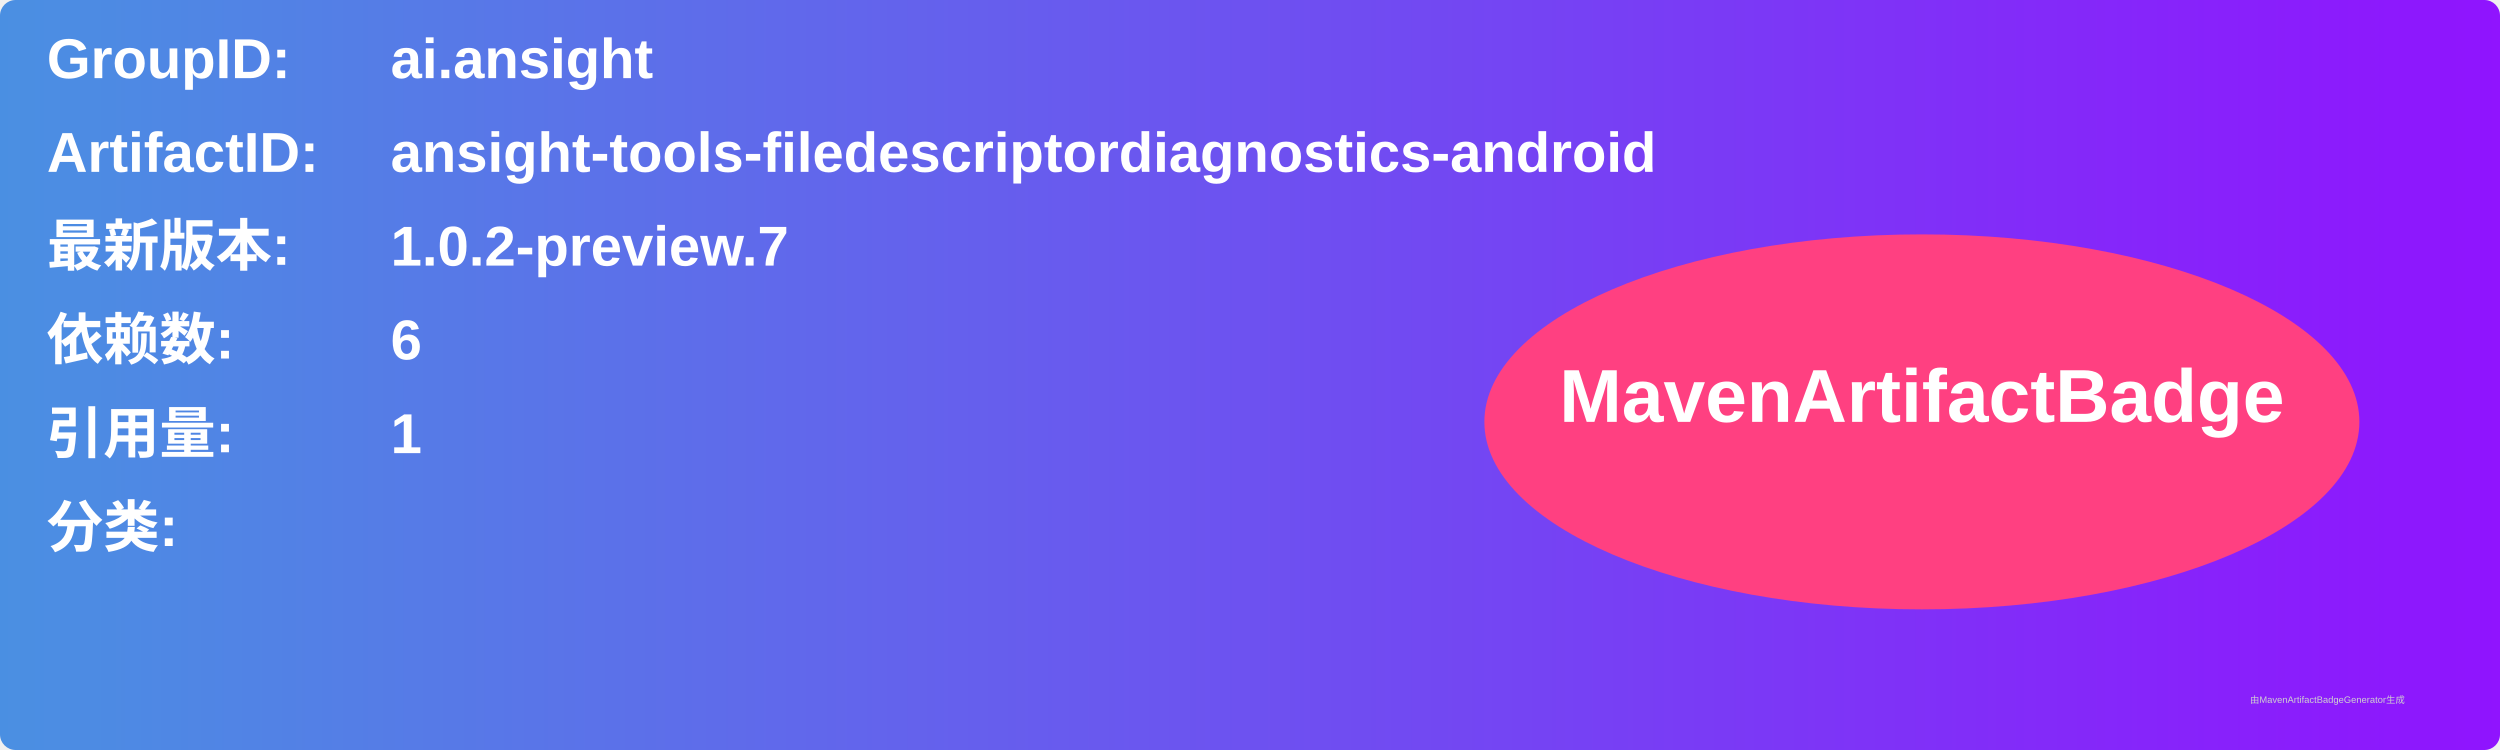
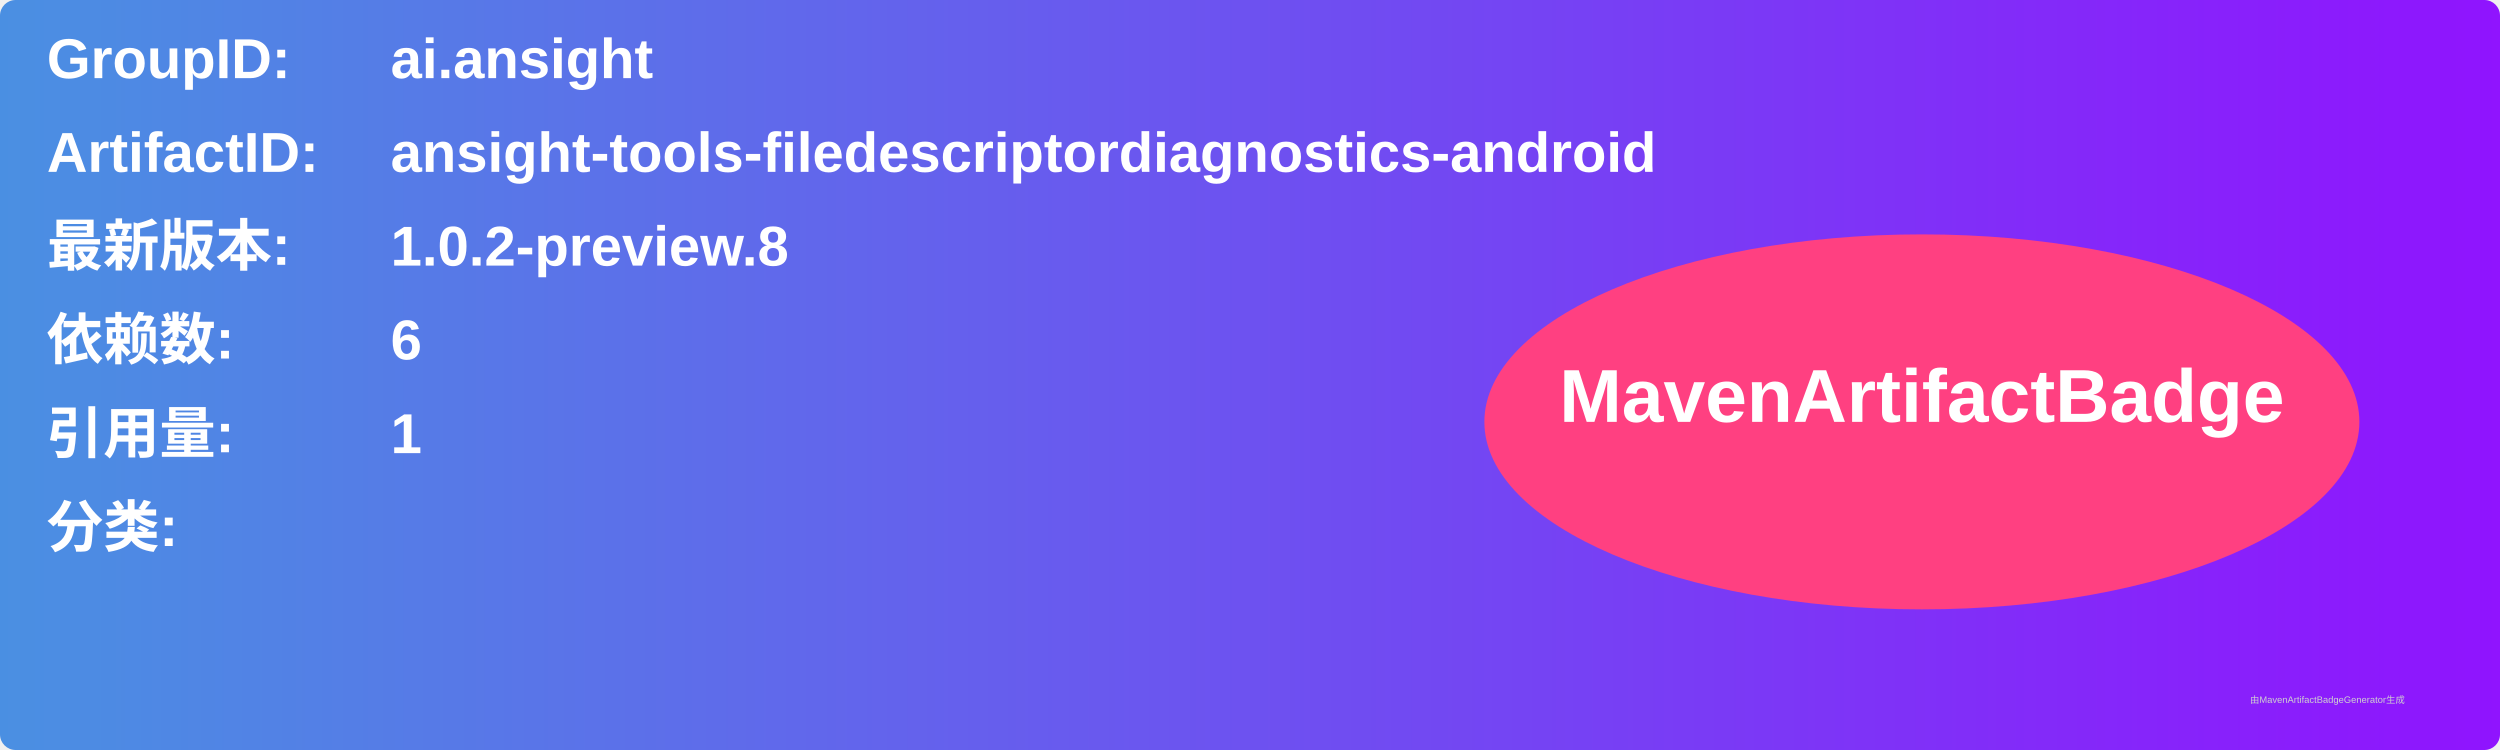
<svg xmlns="http://www.w3.org/2000/svg" width="800" height="240" viewBox="0 0 800 240">
  <linearGradient id="grad" x1="0%" y1="0%" x2="100%" y2="0%">
    <stop offset="0%" stop-color="#4a90e2" />
    <stop offset="100%" stop-color="#9013fe" />
  </linearGradient>
  <rect width="100%" height="100%" rx="5" ry="5" fill="url(#grad)" />
  <g transform="translate(15, 15)">
    <text x="0" y="10" font-family="Arial" font-size="18" fill="white" font-weight="bold" width="260">GroupID:</text>
    <text x="110" y="10" font-family="Arial" font-size="18" fill="white" font-weight="bold" width="460">ai.ansight</text>
    <text x="0" y="40" font-family="Arial" font-size="18" fill="white" font-weight="bold" width="260">ArtifactID:</text>
    <text x="110" y="40" font-family="Arial" font-size="18" fill="white" font-weight="bold" width="460">ansight-tools-filedescriptordiagnostics-android</text>
    <text x="0" y="70" font-family="Arial" font-size="18" fill="white" font-weight="bold">最新版本:</text>
    <text x="110" y="70" font-family="Arial" font-size="18" fill="white" font-weight="bold">
-       <tspan font-weight="bold">1.0.2-preview.7</tspan>
+       <tspan font-weight="bold">1.0.2-preview.8</tspan>
    </text>
    <text x="0" y="100" font-family="Arial" font-size="18" fill="white" font-weight="bold">依赖数: </text>
    <text x="110" y="100" font-family="Arial" font-size="18" fill="white">
      <tspan font-weight="bold">6</tspan>
    </text>
    <text x="0" y="130" font-family="Arial" font-size="18" fill="white" font-weight="bold">引用量: </text>
    <text x="110" y="130" font-family="Arial" font-size="18" fill="white">
      <tspan font-weight="bold">1</tspan>
    </text>
    <text x="0" y="160" font-family="Arial" font-size="18" fill="white" font-weight="bold">分类:</text>
    <text x="10" y="190" font-family="Arial" font-size="10" fill="white">
      <tspan font-weight="bold" />
    </text>
    <ellipse cx="600" cy="120" rx="140" ry="60" fill="#ff4081" />
    <text x="600" y="120" text-anchor="middle" font-family="Arial" font-size="24" fill="white" font-weight="bold">MavenArtifactBadge</text>
  </g>
  <text x="720" y="225" font-family="Arial" font-size="3" fill="#d0d0d0">由MavenArtifactBadgeGenerator生成</text>
</svg>
